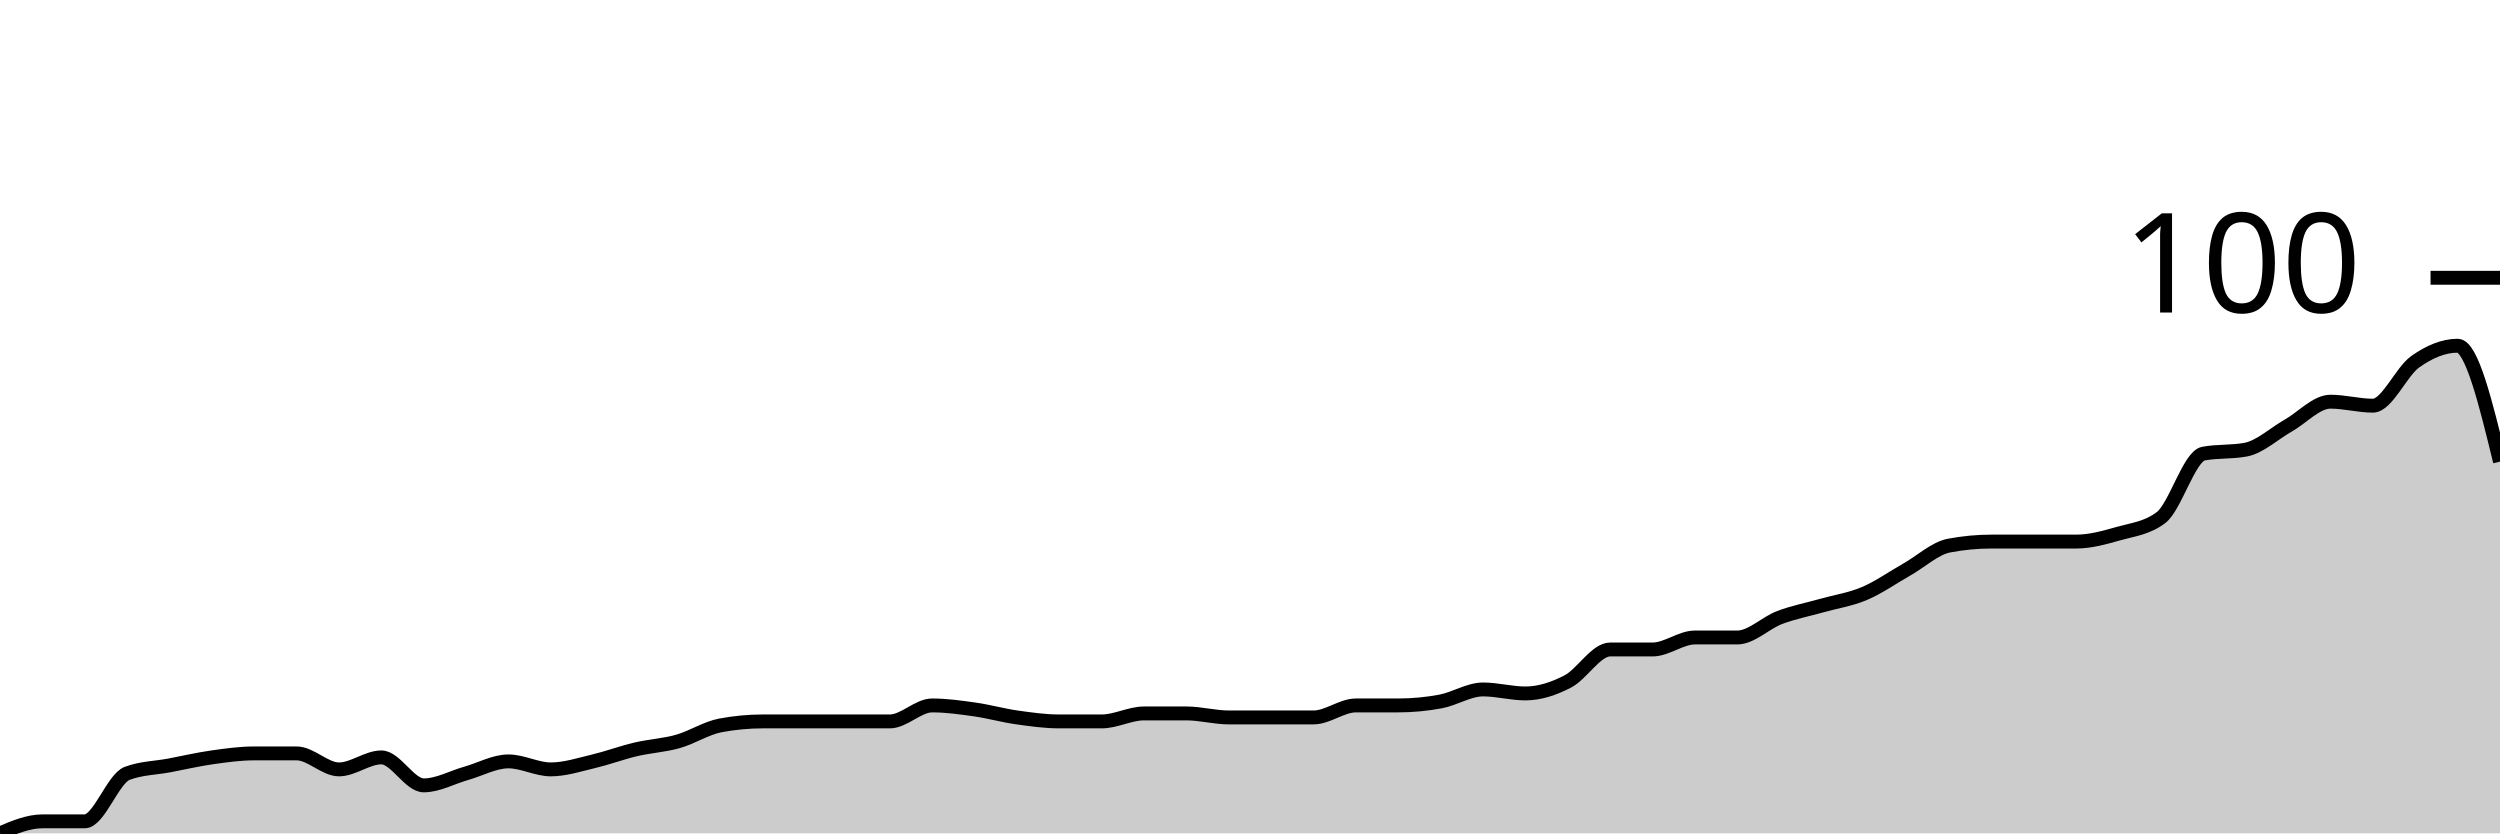
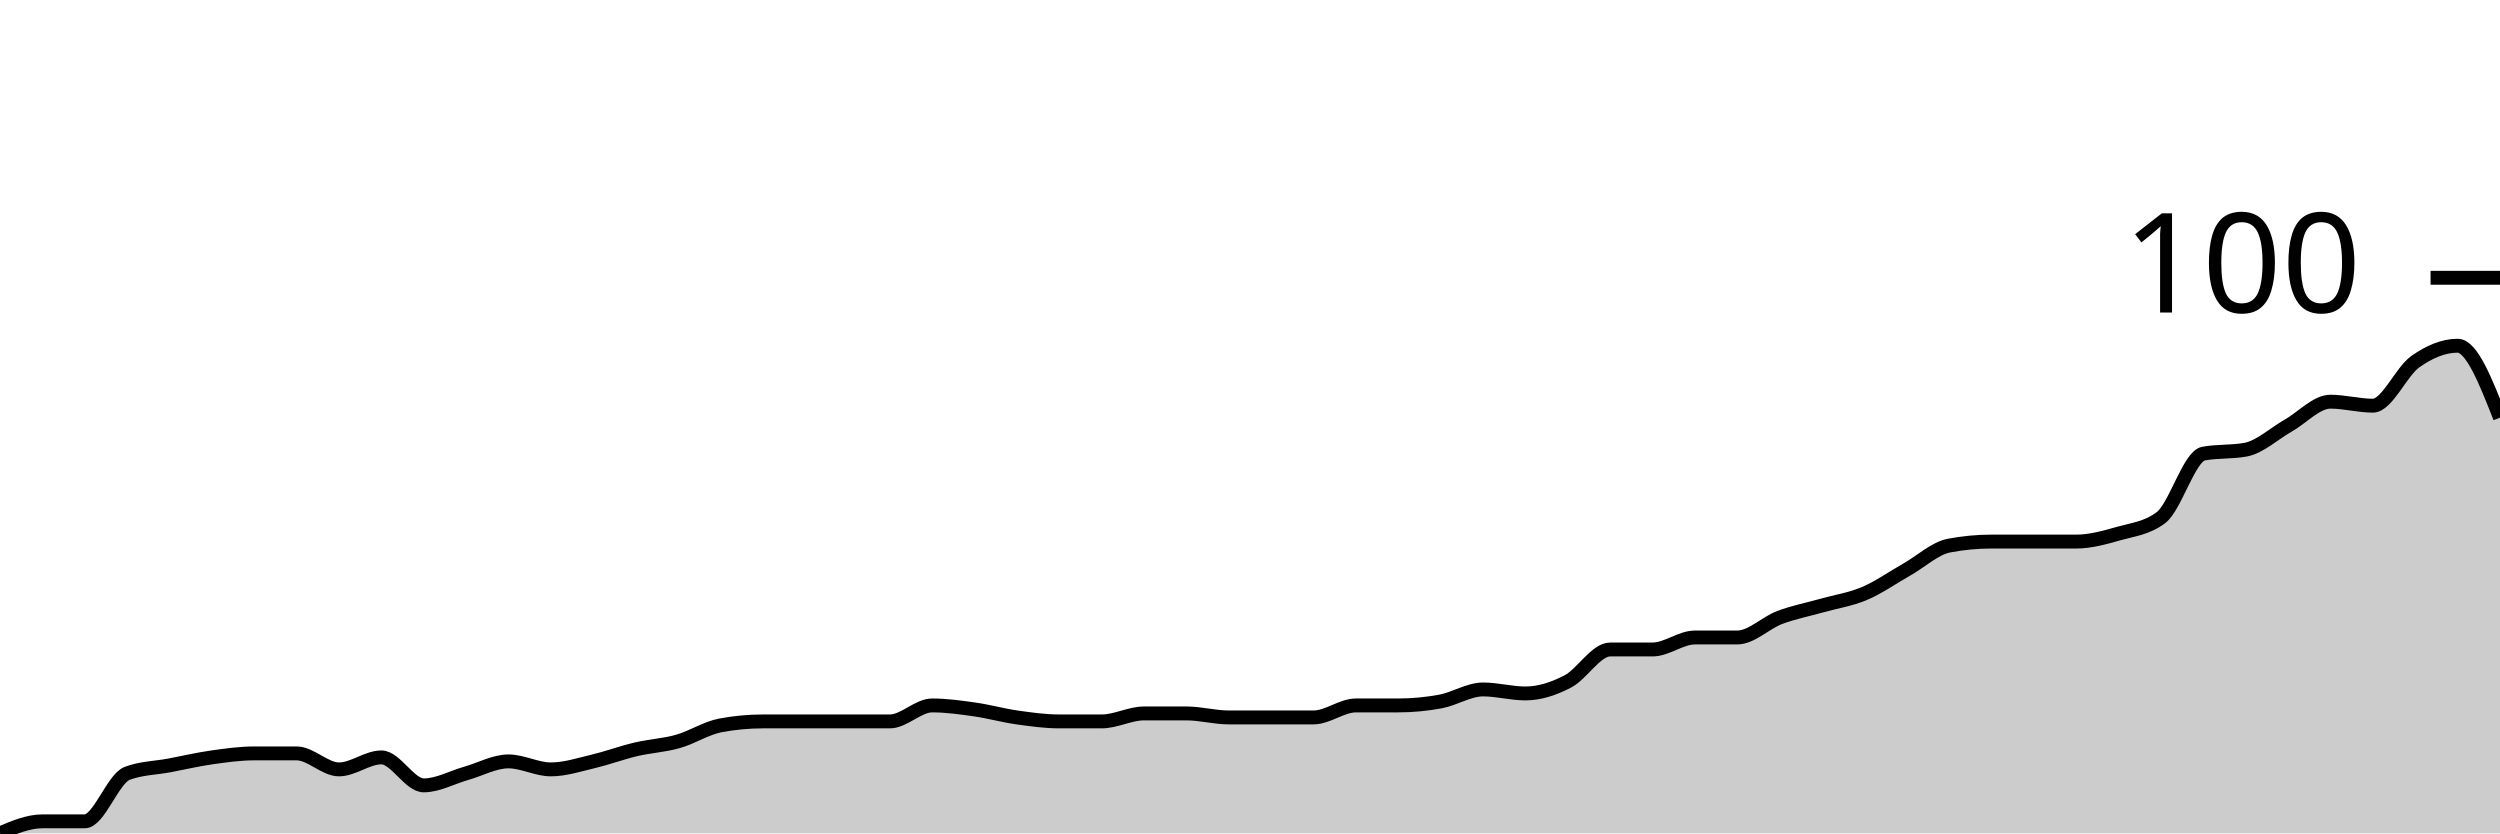
<svg xmlns="http://www.w3.org/2000/svg" viewBox="0 0 180 60">
  <g transform="translate(0,20)">
-     <path class="area" fill="rgba(0, 0, 0, 0.2)" d="M0,40C1.017,39.568,2.034,39.137,3.051,39.137C4.068,39.137,5.085,39.137,6.102,39.137C7.119,39.137,8.136,36.067,9.153,35.683C10.169,35.3,11.186,35.3,12.203,35.108C13.22,34.916,14.237,34.676,15.254,34.532C16.271,34.388,17.288,34.245,18.305,34.245C19.322,34.245,20.339,34.245,21.356,34.245C22.373,34.245,23.39,35.396,24.407,35.396C25.424,35.396,26.441,34.532,27.458,34.532C28.475,34.532,29.492,36.547,30.508,36.547C31.525,36.547,32.542,35.971,33.559,35.683C34.576,35.396,35.593,34.82,36.61,34.82C37.627,34.82,38.644,35.396,39.661,35.396C40.678,35.396,41.695,35.06,42.712,34.82C43.729,34.58,44.746,34.197,45.763,33.957C46.78,33.717,47.797,33.669,48.814,33.381C49.831,33.094,50.847,32.422,51.864,32.23C52.881,32.038,53.898,31.942,54.915,31.942C55.932,31.942,56.949,31.942,57.966,31.942C58.983,31.942,60,31.942,61.017,31.942C62.034,31.942,63.051,31.942,64.068,31.942C65.085,31.942,66.102,30.791,67.119,30.791C68.136,30.791,69.153,30.935,70.169,31.079C71.186,31.223,72.203,31.511,73.22,31.655C74.237,31.799,75.254,31.942,76.271,31.942C77.288,31.942,78.305,31.942,79.322,31.942C80.339,31.942,81.356,31.367,82.373,31.367C83.39,31.367,84.407,31.367,85.424,31.367C86.441,31.367,87.458,31.655,88.475,31.655C89.492,31.655,90.508,31.655,91.525,31.655C92.542,31.655,93.559,31.655,94.576,31.655C95.593,31.655,96.61,30.791,97.627,30.791C98.644,30.791,99.661,30.791,100.678,30.791C101.695,30.791,102.712,30.695,103.729,30.504C104.746,30.312,105.763,29.64,106.78,29.64C107.797,29.64,108.814,29.928,109.831,29.928C110.847,29.928,111.864,29.592,112.881,29.065C113.898,28.537,114.915,26.763,115.932,26.763C116.949,26.763,117.966,26.763,118.983,26.763C120,26.763,121.017,25.899,122.034,25.899C123.051,25.899,124.068,25.899,125.085,25.899C126.102,25.899,127.119,24.844,128.136,24.46C129.153,24.077,130.169,23.885,131.186,23.597C132.203,23.309,133.22,23.165,134.237,22.734C135.254,22.302,136.271,21.583,137.288,21.007C138.305,20.432,139.322,19.472,140.339,19.281C141.356,19.089,142.373,18.993,143.39,18.993C144.407,18.993,145.424,18.993,146.441,18.993C147.458,18.993,148.475,18.993,149.492,18.993C150.508,18.993,151.525,18.705,152.542,18.417C153.559,18.129,154.576,18.034,155.593,17.266C156.61,16.499,157.627,12.854,158.644,12.662C159.661,12.47,160.678,12.566,161.695,12.374C162.712,12.182,163.729,11.223,164.746,10.647C165.763,10.072,166.78,8.921,167.797,8.921C168.814,8.921,169.831,9.209,170.847,9.209C171.864,9.209,172.881,6.763,173.898,6.043C174.915,5.324,175.932,4.892,176.949,4.892C177.966,4.892,178.983,9.065,180,13.237L180,40C178.983,40,177.966,40,176.949,40C175.932,40,174.915,40,173.898,40C172.881,40,171.864,40,170.847,40C169.831,40,168.814,40,167.797,40C166.78,40,165.763,40,164.746,40C163.729,40,162.712,40,161.695,40C160.678,40,159.661,40,158.644,40C157.627,40,156.61,40,155.593,40C154.576,40,153.559,40,152.542,40C151.525,40,150.508,40,149.492,40C148.475,40,147.458,40,146.441,40C145.424,40,144.407,40,143.39,40C142.373,40,141.356,40,140.339,40C139.322,40,138.305,40,137.288,40C136.271,40,135.254,40,134.237,40C133.22,40,132.203,40,131.186,40C130.169,40,129.153,40,128.136,40C127.119,40,126.102,40,125.085,40C124.068,40,123.051,40,122.034,40C121.017,40,120,40,118.983,40C117.966,40,116.949,40,115.932,40C114.915,40,113.898,40,112.881,40C111.864,40,110.847,40,109.831,40C108.814,40,107.797,40,106.78,40C105.763,40,104.746,40,103.729,40C102.712,40,101.695,40,100.678,40C99.661,40,98.644,40,97.627,40C96.61,40,95.593,40,94.576,40C93.559,40,92.542,40,91.525,40C90.508,40,89.492,40,88.475,40C87.458,40,86.441,40,85.424,40C84.407,40,83.39,40,82.373,40C81.356,40,80.339,40,79.322,40C78.305,40,77.288,40,76.271,40C75.254,40,74.237,40,73.22,40C72.203,40,71.186,40,70.169,40C69.153,40,68.136,40,67.119,40C66.102,40,65.085,40,64.068,40C63.051,40,62.034,40,61.017,40C60,40,58.983,40,57.966,40C56.949,40,55.932,40,54.915,40C53.898,40,52.881,40,51.864,40C50.847,40,49.831,40,48.814,40C47.797,40,46.78,40,45.763,40C44.746,40,43.729,40,42.712,40C41.695,40,40.678,40,39.661,40C38.644,40,37.627,40,36.61,40C35.593,40,34.576,40,33.559,40C32.542,40,31.525,40,30.508,40C29.492,40,28.475,40,27.458,40C26.441,40,25.424,40,24.407,40C23.39,40,22.373,40,21.356,40C20.339,40,19.322,40,18.305,40C17.288,40,16.271,40,15.254,40C14.237,40,13.22,40,12.203,40C11.186,40,10.169,40,9.153,40C8.136,40,7.119,40,6.102,40C5.085,40,4.068,40,3.051,40C2.034,40,1.017,40,0,40Z" />
-     <path class="line" stroke="black" fill="none" d="M0,40C1.017,39.568,2.034,39.137,3.051,39.137C4.068,39.137,5.085,39.137,6.102,39.137C7.119,39.137,8.136,36.067,9.153,35.683C10.169,35.3,11.186,35.3,12.203,35.108C13.22,34.916,14.237,34.676,15.254,34.532C16.271,34.388,17.288,34.245,18.305,34.245C19.322,34.245,20.339,34.245,21.356,34.245C22.373,34.245,23.39,35.396,24.407,35.396C25.424,35.396,26.441,34.532,27.458,34.532C28.475,34.532,29.492,36.547,30.508,36.547C31.525,36.547,32.542,35.971,33.559,35.683C34.576,35.396,35.593,34.82,36.61,34.82C37.627,34.82,38.644,35.396,39.661,35.396C40.678,35.396,41.695,35.06,42.712,34.82C43.729,34.58,44.746,34.197,45.763,33.957C46.78,33.717,47.797,33.669,48.814,33.381C49.831,33.094,50.847,32.422,51.864,32.23C52.881,32.038,53.898,31.942,54.915,31.942C55.932,31.942,56.949,31.942,57.966,31.942C58.983,31.942,60,31.942,61.017,31.942C62.034,31.942,63.051,31.942,64.068,31.942C65.085,31.942,66.102,30.791,67.119,30.791C68.136,30.791,69.153,30.935,70.169,31.079C71.186,31.223,72.203,31.511,73.22,31.655C74.237,31.799,75.254,31.942,76.271,31.942C77.288,31.942,78.305,31.942,79.322,31.942C80.339,31.942,81.356,31.367,82.373,31.367C83.39,31.367,84.407,31.367,85.424,31.367C86.441,31.367,87.458,31.655,88.475,31.655C89.492,31.655,90.508,31.655,91.525,31.655C92.542,31.655,93.559,31.655,94.576,31.655C95.593,31.655,96.61,30.791,97.627,30.791C98.644,30.791,99.661,30.791,100.678,30.791C101.695,30.791,102.712,30.695,103.729,30.504C104.746,30.312,105.763,29.64,106.78,29.64C107.797,29.64,108.814,29.928,109.831,29.928C110.847,29.928,111.864,29.592,112.881,29.065C113.898,28.537,114.915,26.763,115.932,26.763C116.949,26.763,117.966,26.763,118.983,26.763C120,26.763,121.017,25.899,122.034,25.899C123.051,25.899,124.068,25.899,125.085,25.899C126.102,25.899,127.119,24.844,128.136,24.46C129.153,24.077,130.169,23.885,131.186,23.597C132.203,23.309,133.22,23.165,134.237,22.734C135.254,22.302,136.271,21.583,137.288,21.007C138.305,20.432,139.322,19.472,140.339,19.281C141.356,19.089,142.373,18.993,143.39,18.993C144.407,18.993,145.424,18.993,146.441,18.993C147.458,18.993,148.475,18.993,149.492,18.993C150.508,18.993,151.525,18.705,152.542,18.417C153.559,18.129,154.576,18.034,155.593,17.266C156.61,16.499,157.627,12.854,158.644,12.662C159.661,12.47,160.678,12.566,161.695,12.374C162.712,12.182,163.729,11.223,164.746,10.647C165.763,10.072,166.78,8.921,167.797,8.921C168.814,8.921,169.831,9.209,170.847,9.209C171.864,9.209,172.881,6.763,173.898,6.043C174.915,5.324,175.932,4.892,176.949,4.892C177.966,4.892,178.983,9.065,180,13.237" />
+     <path class="area" fill="rgba(0, 0, 0, 0.2)" d="M0,40C1.017,39.568,2.034,39.137,3.051,39.137C4.068,39.137,5.085,39.137,6.102,39.137C7.119,39.137,8.136,36.067,9.153,35.683C10.169,35.3,11.186,35.3,12.203,35.108C13.22,34.916,14.237,34.676,15.254,34.532C16.271,34.388,17.288,34.245,18.305,34.245C19.322,34.245,20.339,34.245,21.356,34.245C22.373,34.245,23.39,35.396,24.407,35.396C25.424,35.396,26.441,34.532,27.458,34.532C28.475,34.532,29.492,36.547,30.508,36.547C31.525,36.547,32.542,35.971,33.559,35.683C34.576,35.396,35.593,34.82,36.61,34.82C37.627,34.82,38.644,35.396,39.661,35.396C40.678,35.396,41.695,35.06,42.712,34.82C43.729,34.58,44.746,34.197,45.763,33.957C46.78,33.717,47.797,33.669,48.814,33.381C49.831,33.094,50.847,32.422,51.864,32.23C52.881,32.038,53.898,31.942,54.915,31.942C55.932,31.942,56.949,31.942,57.966,31.942C58.983,31.942,60,31.942,61.017,31.942C62.034,31.942,63.051,31.942,64.068,31.942C65.085,31.942,66.102,30.791,67.119,30.791C68.136,30.791,69.153,30.935,70.169,31.079C71.186,31.223,72.203,31.511,73.22,31.655C74.237,31.799,75.254,31.942,76.271,31.942C77.288,31.942,78.305,31.942,79.322,31.942C80.339,31.942,81.356,31.367,82.373,31.367C83.39,31.367,84.407,31.367,85.424,31.367C86.441,31.367,87.458,31.655,88.475,31.655C89.492,31.655,90.508,31.655,91.525,31.655C92.542,31.655,93.559,31.655,94.576,31.655C95.593,31.655,96.61,30.791,97.627,30.791C98.644,30.791,99.661,30.791,100.678,30.791C101.695,30.791,102.712,30.695,103.729,30.504C104.746,30.312,105.763,29.64,106.78,29.64C107.797,29.64,108.814,29.928,109.831,29.928C110.847,29.928,111.864,29.592,112.881,29.065C113.898,28.537,114.915,26.763,115.932,26.763C116.949,26.763,117.966,26.763,118.983,26.763C120,26.763,121.017,25.899,122.034,25.899C123.051,25.899,124.068,25.899,125.085,25.899C126.102,25.899,127.119,24.844,128.136,24.46C129.153,24.077,130.169,23.885,131.186,23.597C132.203,23.309,133.22,23.165,134.237,22.734C135.254,22.302,136.271,21.583,137.288,21.007C138.305,20.432,139.322,19.472,140.339,19.281C141.356,19.089,142.373,18.993,143.39,18.993C144.407,18.993,145.424,18.993,146.441,18.993C147.458,18.993,148.475,18.993,149.492,18.993C150.508,18.993,151.525,18.705,152.542,18.417C153.559,18.129,154.576,18.034,155.593,17.266C156.61,16.499,157.627,12.854,158.644,12.662C159.661,12.47,160.678,12.566,161.695,12.374C162.712,12.182,163.729,11.223,164.746,10.647C165.763,10.072,166.78,8.921,167.797,8.921C168.814,8.921,169.831,9.209,170.847,9.209C171.864,9.209,172.881,6.763,173.898,6.043C174.915,5.324,175.932,4.892,176.949,4.892C177.966,4.892,178.983,7.482,180,10.072L180,40C178.983,40,177.966,40,176.949,40C175.932,40,174.915,40,173.898,40C172.881,40,171.864,40,170.847,40C169.831,40,168.814,40,167.797,40C166.78,40,165.763,40,164.746,40C163.729,40,162.712,40,161.695,40C160.678,40,159.661,40,158.644,40C157.627,40,156.61,40,155.593,40C154.576,40,153.559,40,152.542,40C151.525,40,150.508,40,149.492,40C148.475,40,147.458,40,146.441,40C145.424,40,144.407,40,143.39,40C142.373,40,141.356,40,140.339,40C139.322,40,138.305,40,137.288,40C136.271,40,135.254,40,134.237,40C133.22,40,132.203,40,131.186,40C130.169,40,129.153,40,128.136,40C127.119,40,126.102,40,125.085,40C124.068,40,123.051,40,122.034,40C121.017,40,120,40,118.983,40C117.966,40,116.949,40,115.932,40C114.915,40,113.898,40,112.881,40C111.864,40,110.847,40,109.831,40C108.814,40,107.797,40,106.78,40C105.763,40,104.746,40,103.729,40C102.712,40,101.695,40,100.678,40C99.661,40,98.644,40,97.627,40C96.61,40,95.593,40,94.576,40C93.559,40,92.542,40,91.525,40C90.508,40,89.492,40,88.475,40C87.458,40,86.441,40,85.424,40C84.407,40,83.39,40,82.373,40C81.356,40,80.339,40,79.322,40C78.305,40,77.288,40,76.271,40C75.254,40,74.237,40,73.22,40C72.203,40,71.186,40,70.169,40C69.153,40,68.136,40,67.119,40C66.102,40,65.085,40,64.068,40C63.051,40,62.034,40,61.017,40C60,40,58.983,40,57.966,40C56.949,40,55.932,40,54.915,40C53.898,40,52.881,40,51.864,40C50.847,40,49.831,40,48.814,40C47.797,40,46.78,40,45.763,40C44.746,40,43.729,40,42.712,40C41.695,40,40.678,40,39.661,40C38.644,40,37.627,40,36.61,40C35.593,40,34.576,40,33.559,40C32.542,40,31.525,40,30.508,40C29.492,40,28.475,40,27.458,40C26.441,40,25.424,40,24.407,40C23.39,40,22.373,40,21.356,40C20.339,40,19.322,40,18.305,40C17.288,40,16.271,40,15.254,40C14.237,40,13.22,40,12.203,40C11.186,40,10.169,40,9.153,40C8.136,40,7.119,40,6.102,40C5.085,40,4.068,40,3.051,40C2.034,40,1.017,40,0,40Z" />
+     <path class="line" stroke="black" fill="none" d="M0,40C1.017,39.568,2.034,39.137,3.051,39.137C4.068,39.137,5.085,39.137,6.102,39.137C7.119,39.137,8.136,36.067,9.153,35.683C10.169,35.3,11.186,35.3,12.203,35.108C13.22,34.916,14.237,34.676,15.254,34.532C16.271,34.388,17.288,34.245,18.305,34.245C19.322,34.245,20.339,34.245,21.356,34.245C22.373,34.245,23.39,35.396,24.407,35.396C25.424,35.396,26.441,34.532,27.458,34.532C28.475,34.532,29.492,36.547,30.508,36.547C31.525,36.547,32.542,35.971,33.559,35.683C34.576,35.396,35.593,34.82,36.61,34.82C37.627,34.82,38.644,35.396,39.661,35.396C40.678,35.396,41.695,35.06,42.712,34.82C43.729,34.58,44.746,34.197,45.763,33.957C46.78,33.717,47.797,33.669,48.814,33.381C49.831,33.094,50.847,32.422,51.864,32.23C52.881,32.038,53.898,31.942,54.915,31.942C55.932,31.942,56.949,31.942,57.966,31.942C58.983,31.942,60,31.942,61.017,31.942C62.034,31.942,63.051,31.942,64.068,31.942C65.085,31.942,66.102,30.791,67.119,30.791C68.136,30.791,69.153,30.935,70.169,31.079C71.186,31.223,72.203,31.511,73.22,31.655C74.237,31.799,75.254,31.942,76.271,31.942C77.288,31.942,78.305,31.942,79.322,31.942C80.339,31.942,81.356,31.367,82.373,31.367C83.39,31.367,84.407,31.367,85.424,31.367C86.441,31.367,87.458,31.655,88.475,31.655C89.492,31.655,90.508,31.655,91.525,31.655C92.542,31.655,93.559,31.655,94.576,31.655C95.593,31.655,96.61,30.791,97.627,30.791C98.644,30.791,99.661,30.791,100.678,30.791C101.695,30.791,102.712,30.695,103.729,30.504C104.746,30.312,105.763,29.64,106.78,29.64C107.797,29.64,108.814,29.928,109.831,29.928C110.847,29.928,111.864,29.592,112.881,29.065C113.898,28.537,114.915,26.763,115.932,26.763C116.949,26.763,117.966,26.763,118.983,26.763C120,26.763,121.017,25.899,122.034,25.899C123.051,25.899,124.068,25.899,125.085,25.899C126.102,25.899,127.119,24.844,128.136,24.46C129.153,24.077,130.169,23.885,131.186,23.597C132.203,23.309,133.22,23.165,134.237,22.734C135.254,22.302,136.271,21.583,137.288,21.007C138.305,20.432,139.322,19.472,140.339,19.281C141.356,19.089,142.373,18.993,143.39,18.993C144.407,18.993,145.424,18.993,146.441,18.993C147.458,18.993,148.475,18.993,149.492,18.993C150.508,18.993,151.525,18.705,152.542,18.417C153.559,18.129,154.576,18.034,155.593,17.266C156.61,16.499,157.627,12.854,158.644,12.662C159.661,12.47,160.678,12.566,161.695,12.374C162.712,12.182,163.729,11.223,164.746,10.647C165.763,10.072,166.78,8.921,167.797,8.921C168.814,8.921,169.831,9.209,170.847,9.209C171.864,9.209,172.881,6.763,173.898,6.043C174.915,5.324,175.932,4.892,176.949,4.892C177.966,4.892,178.983,7.482,180,10.072" />
    <path class="axis-ceiling" stroke-width="1" stroke="black" fill="none" d="M175,0L180,0" />
    <text class="axis-ceiling-label" font-family="sans-serif" text-anchor="end" font-size="10px" x="170" y="2.5">100</text>
  </g>
</svg>
